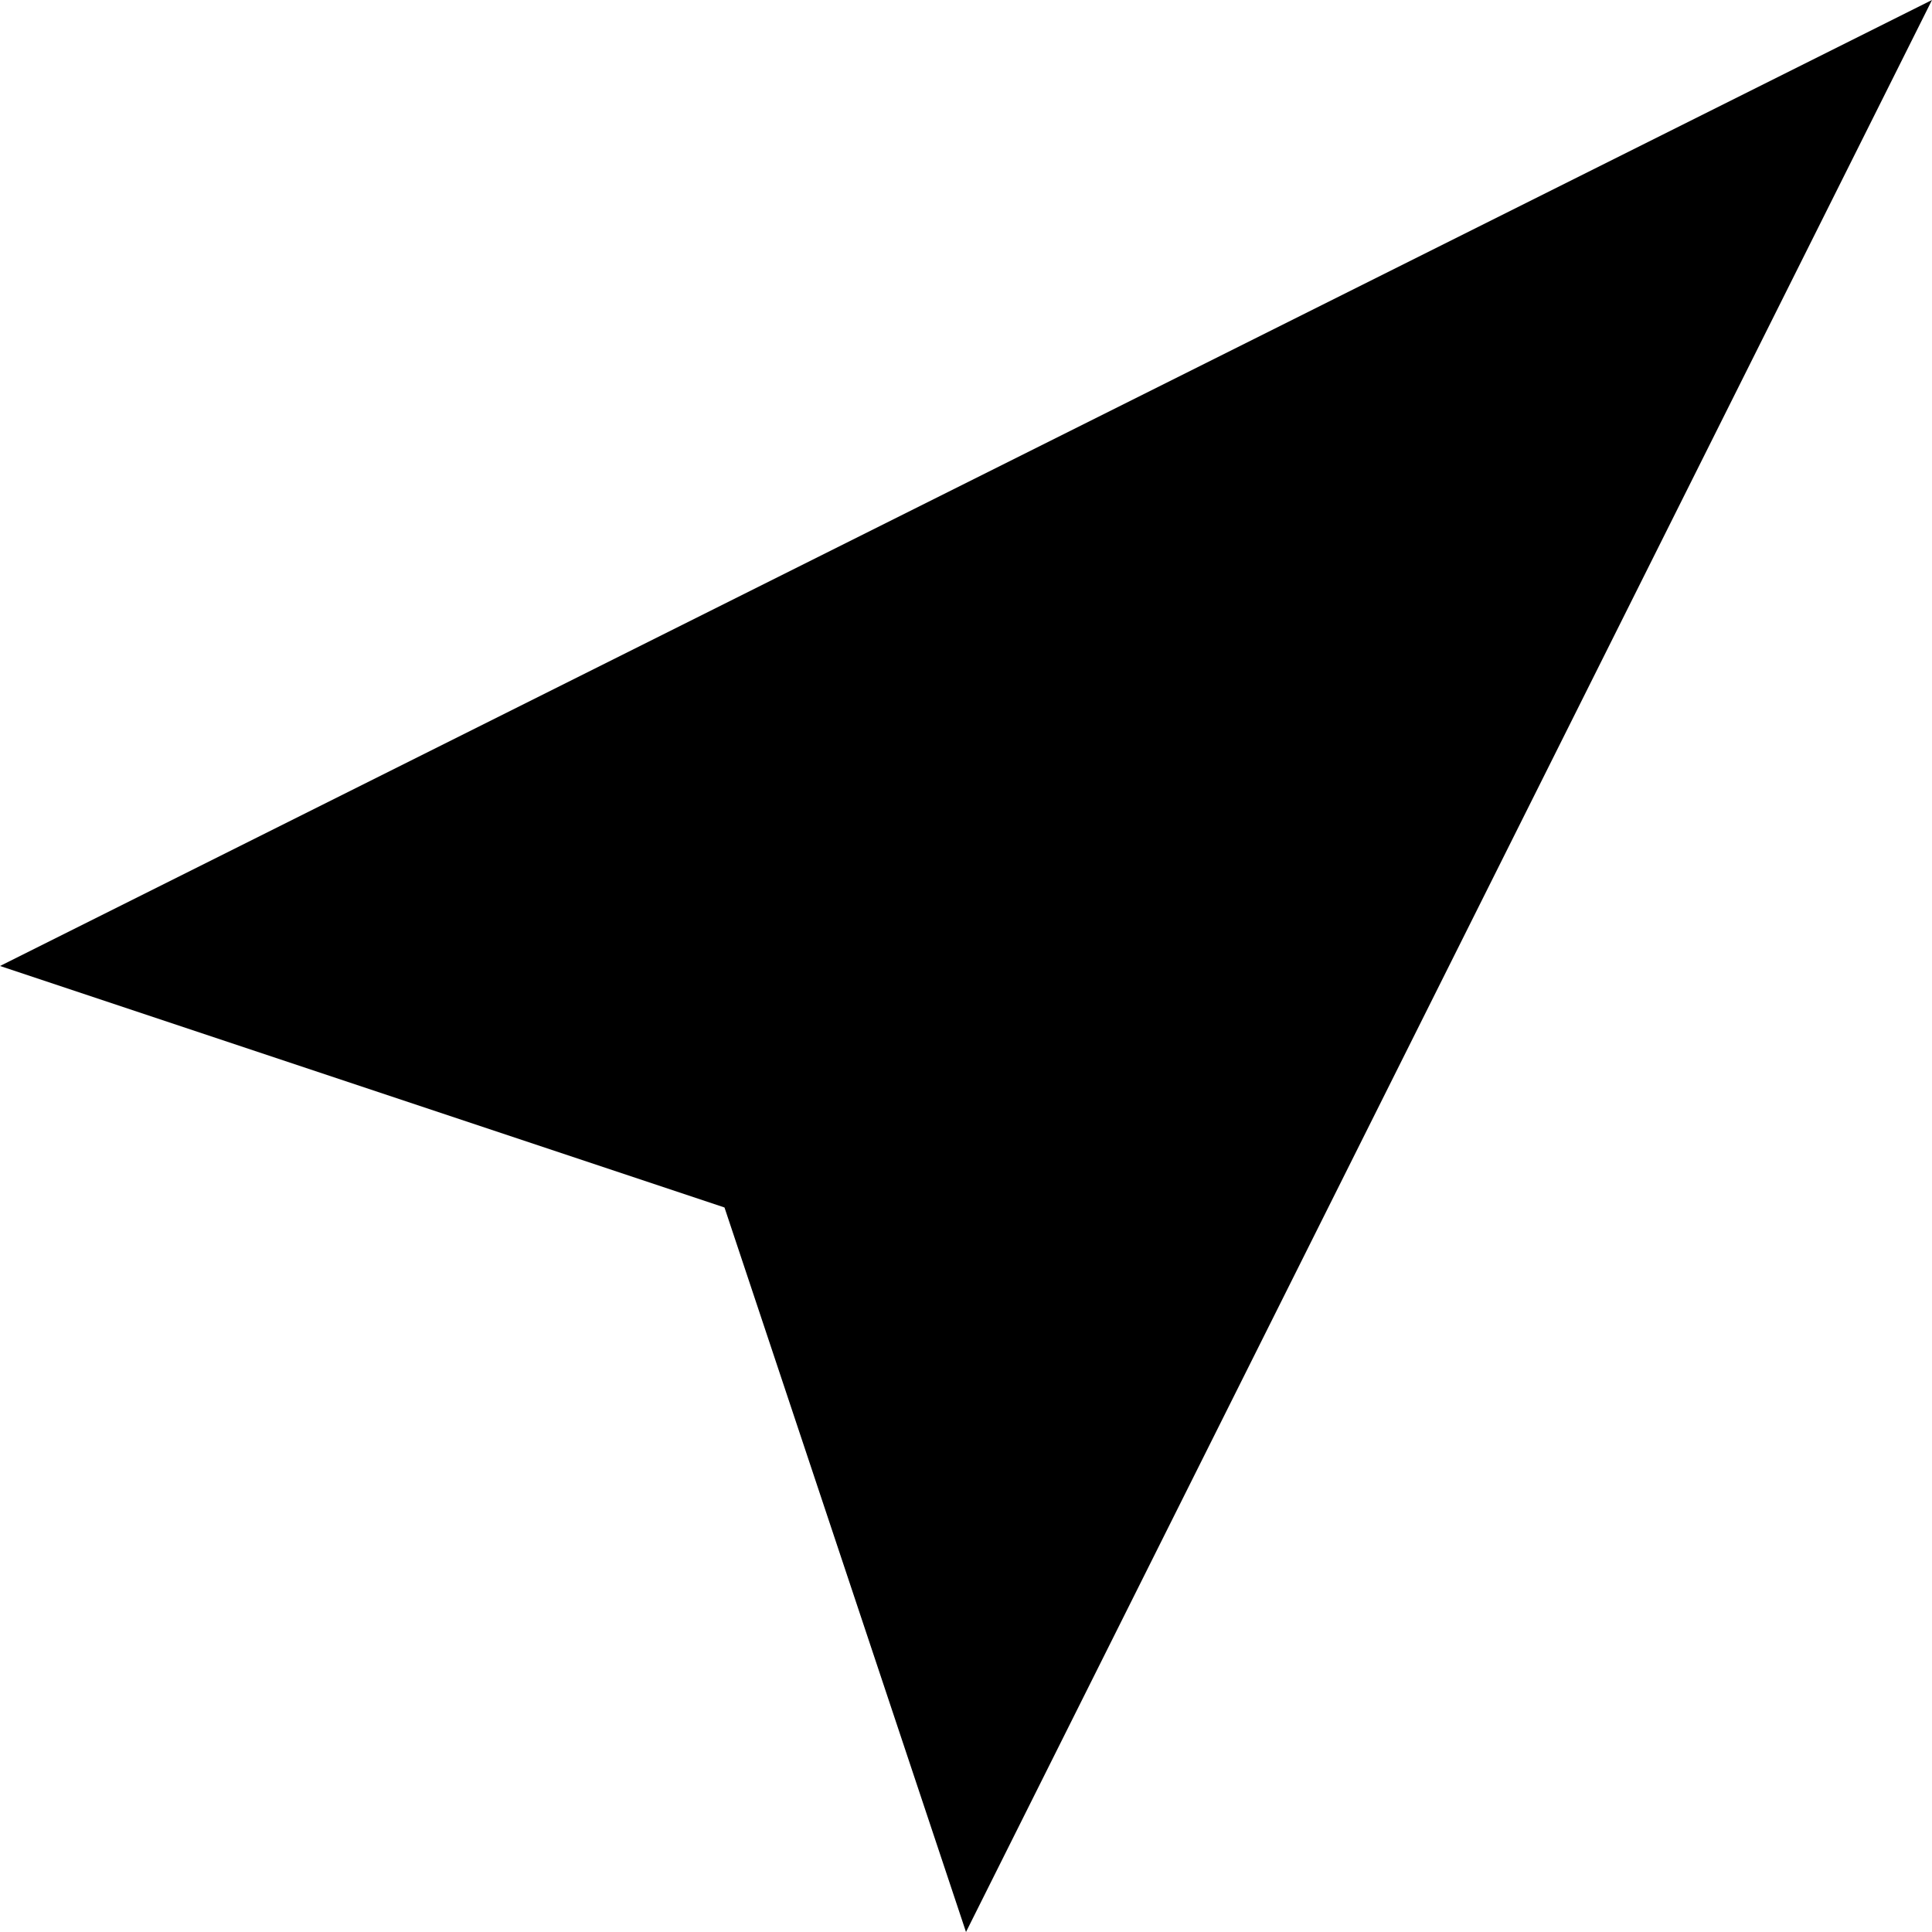
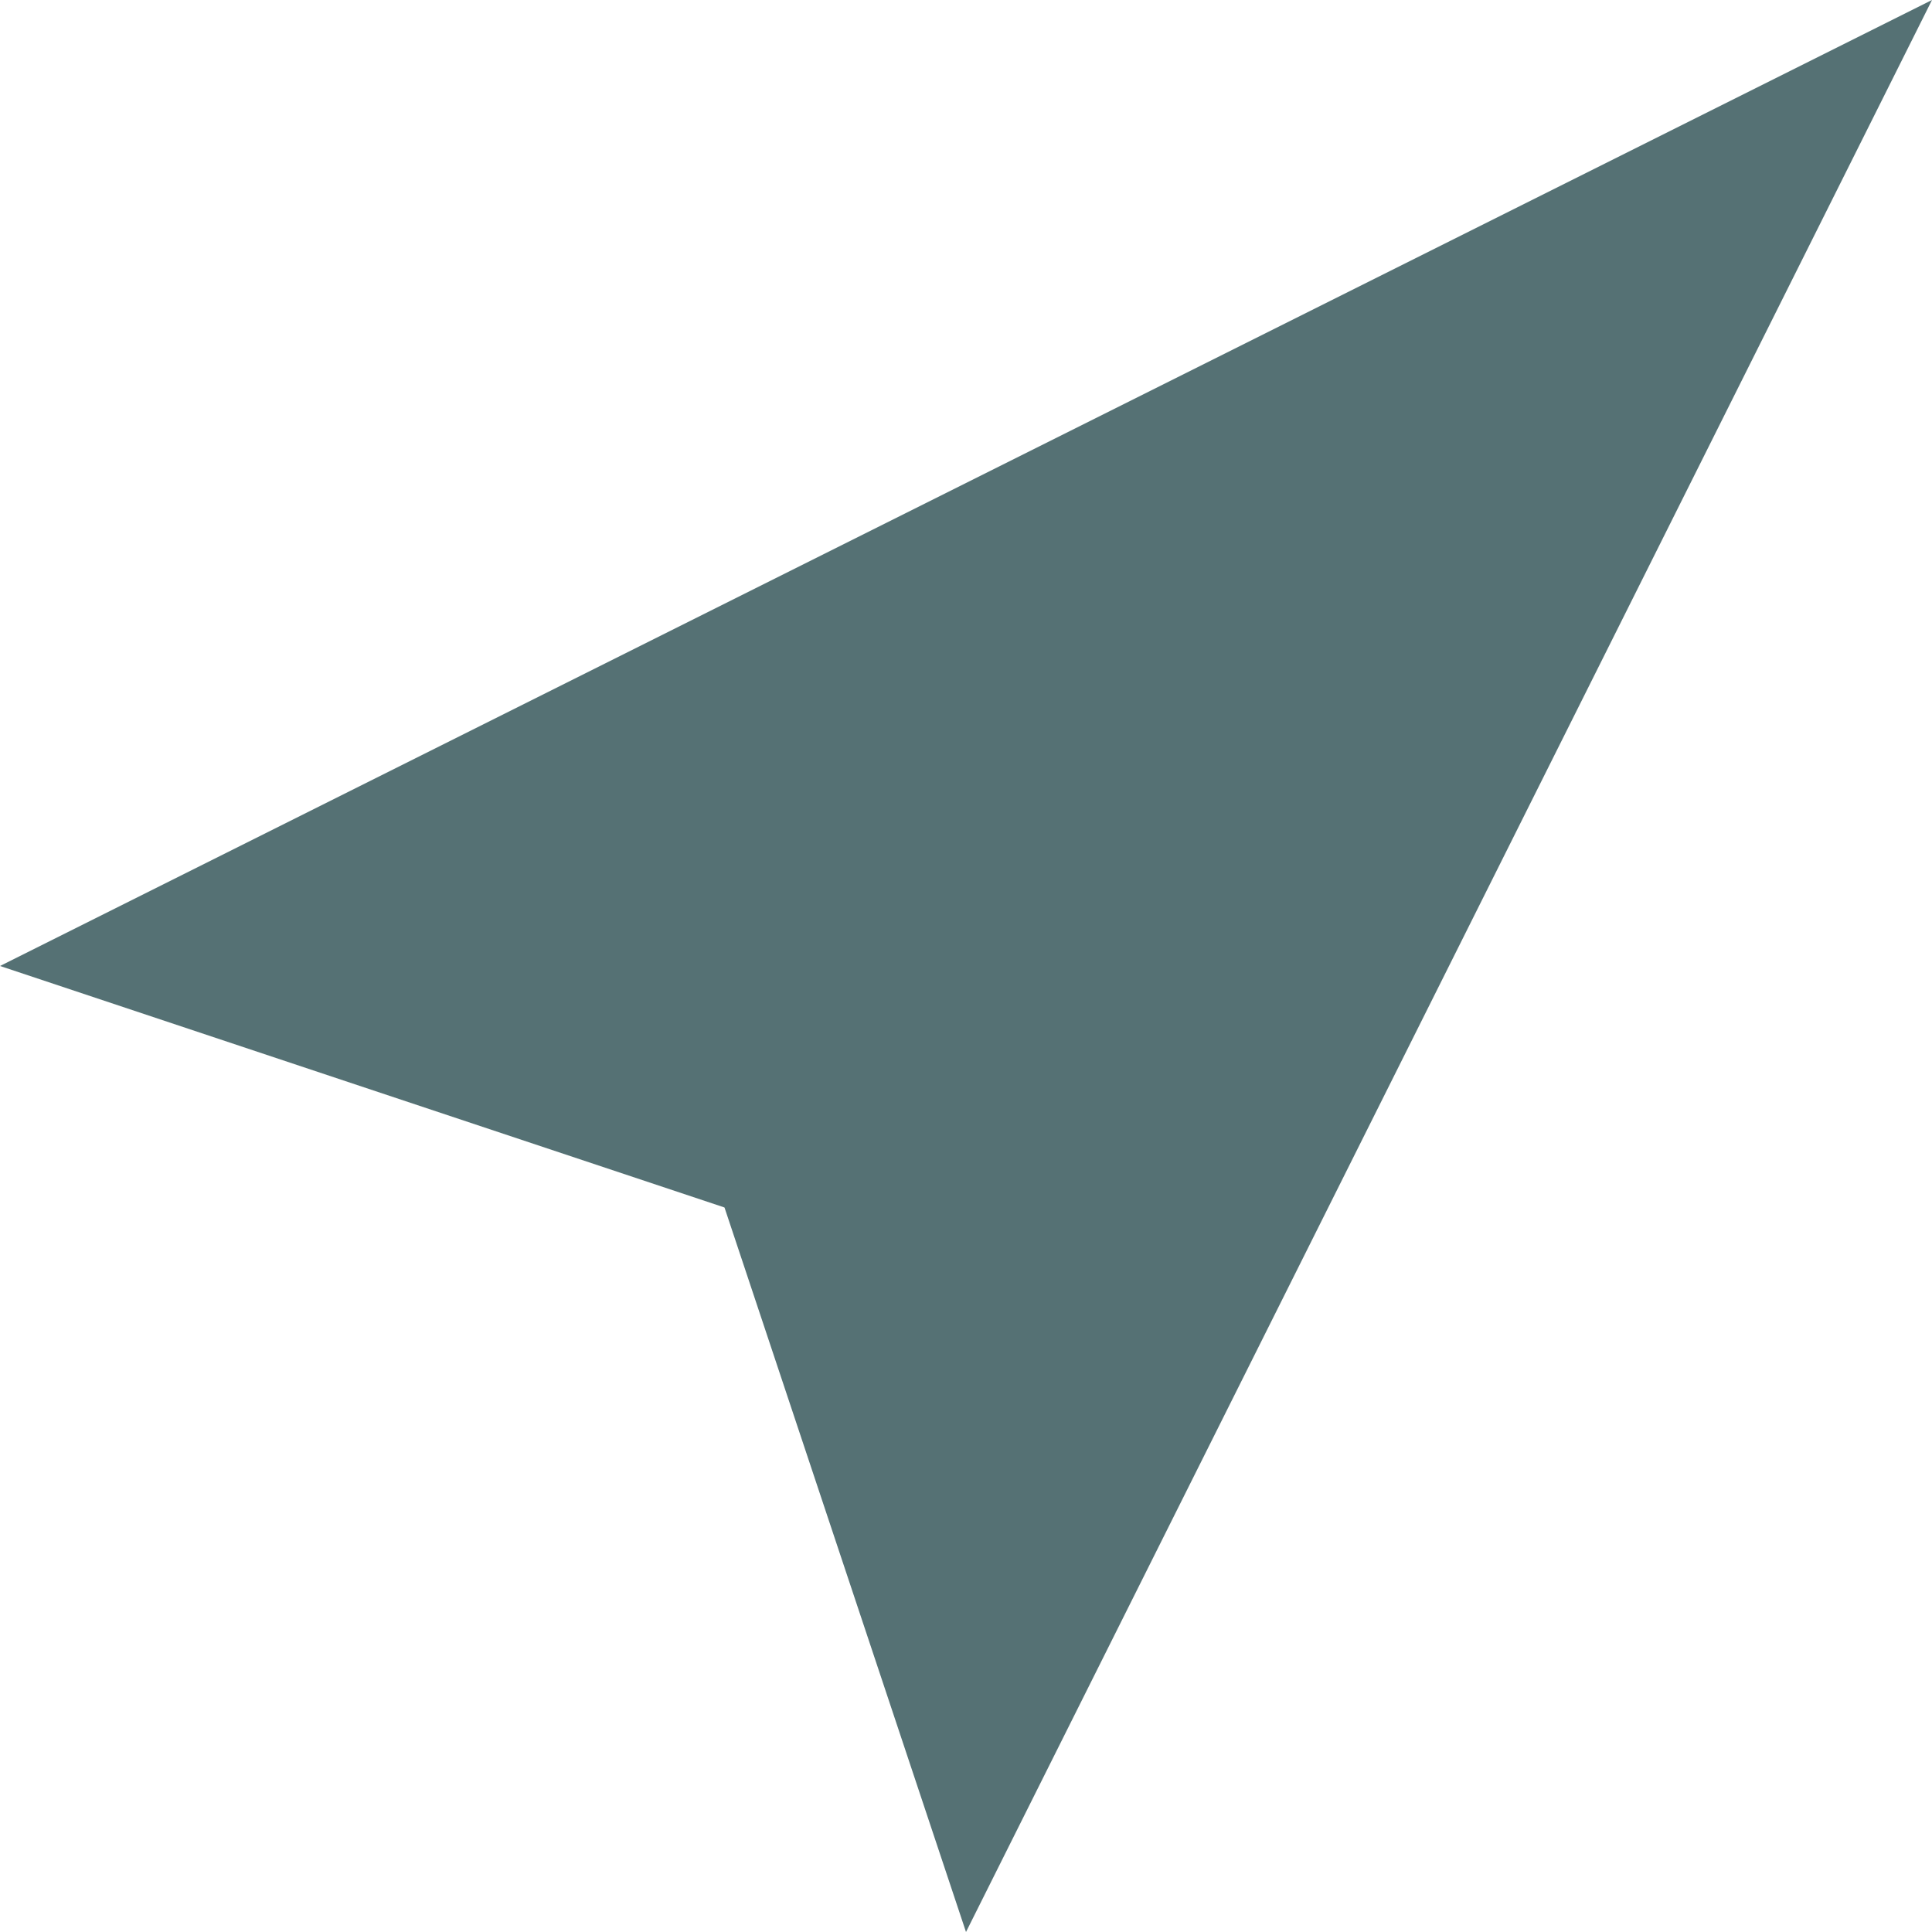
<svg xmlns="http://www.w3.org/2000/svg" width="8" height="8" viewBox="0 0 8 8">
-   <path d="M8 0l-8 4 3 1 1 3 4-8z" />
+   <path fill="#557174" d="M8 0l-8 4 3 1 1 3 4-8z" />
</svg>
